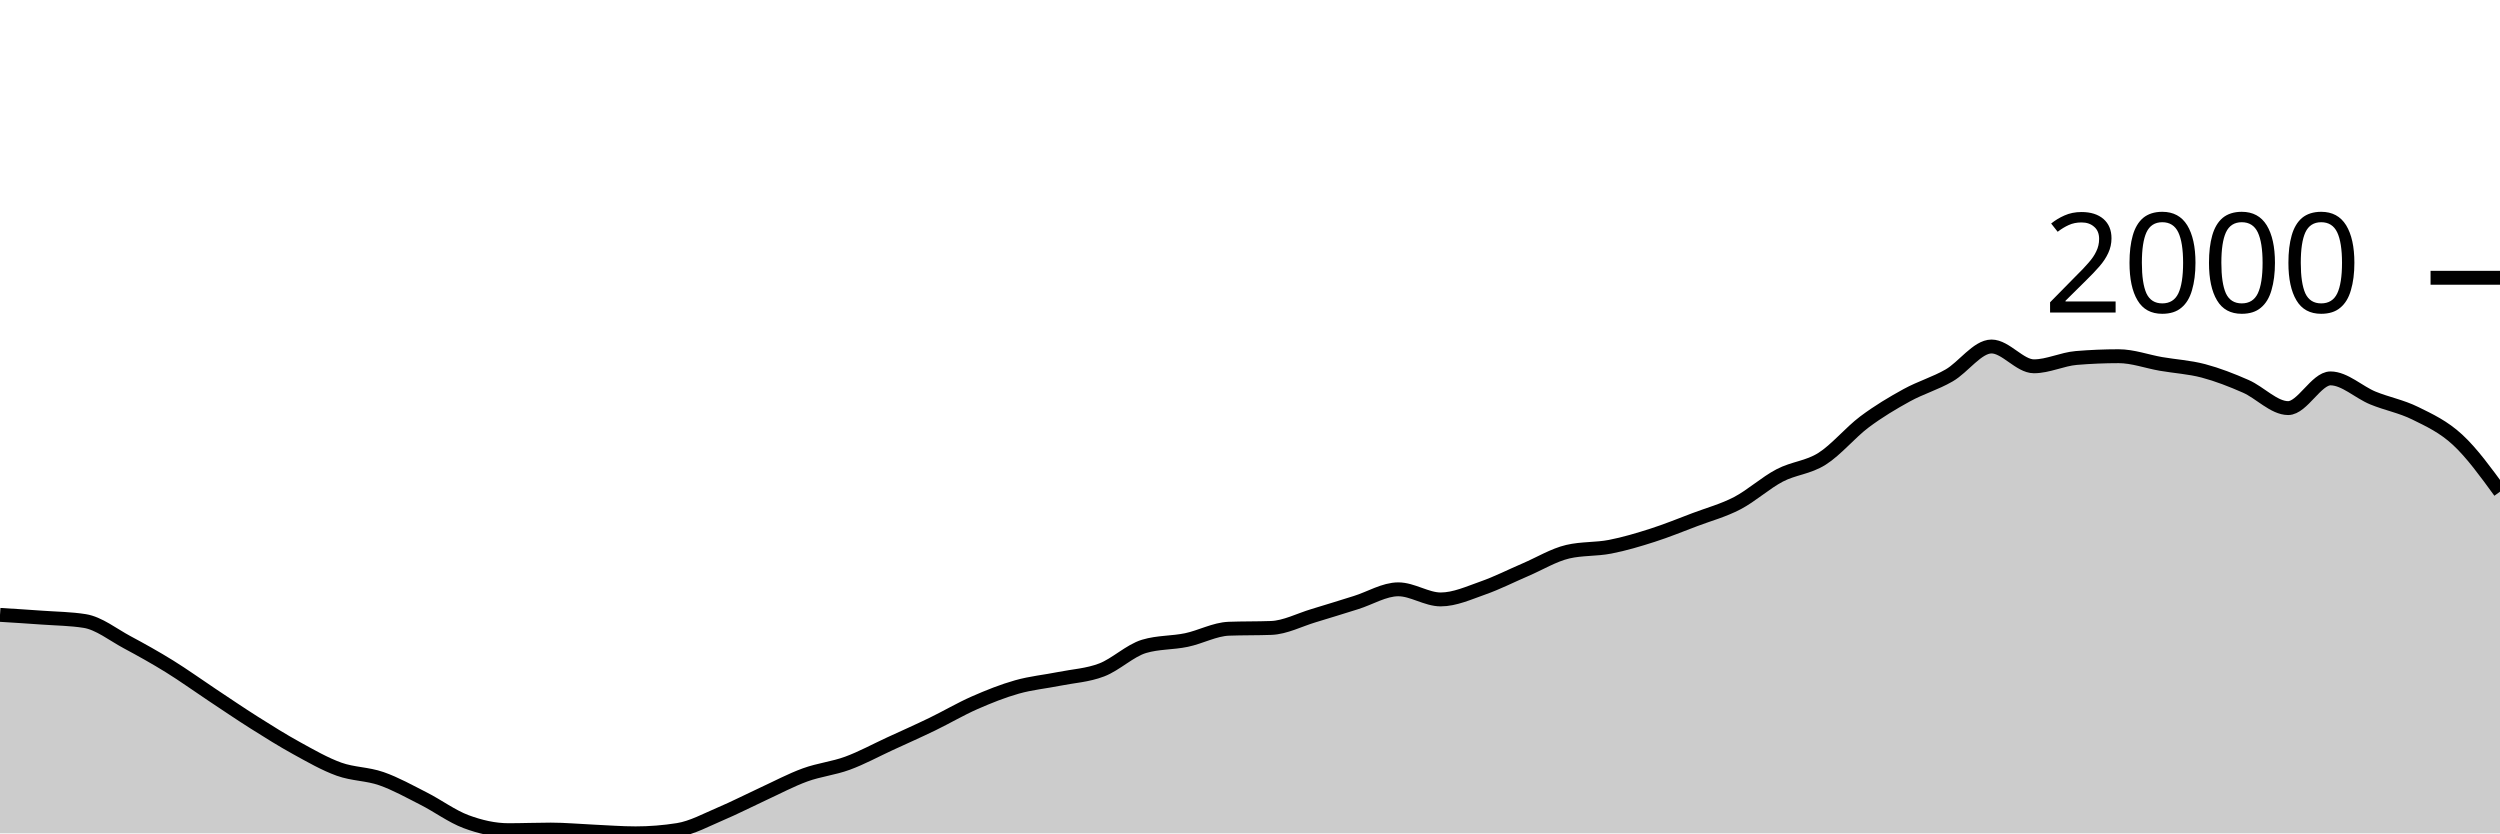
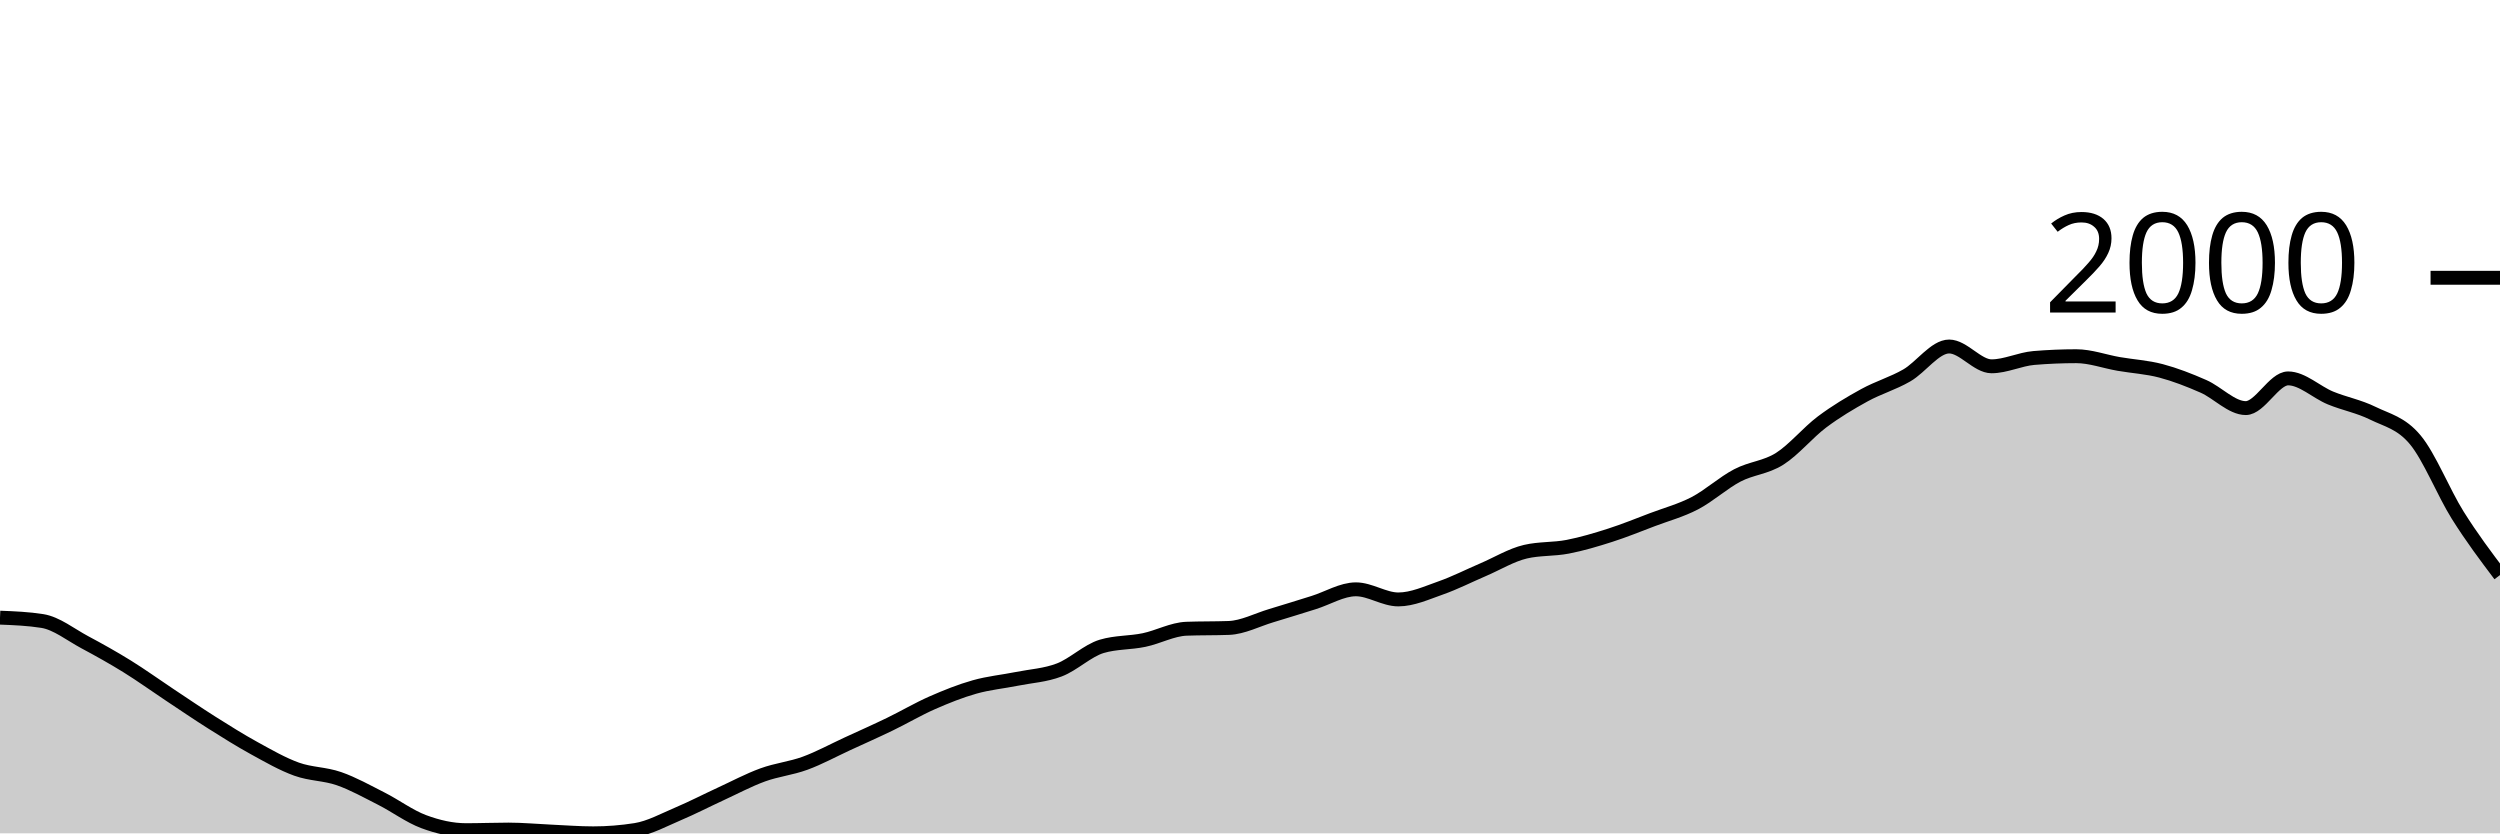
<svg xmlns="http://www.w3.org/2000/svg" viewBox="0 0 180 60">
  <g transform="translate(0,20)">
-     <path class="area" fill="rgba(0, 0, 0, 0.2)" d="M0,24.271C1.017,24.334,2.034,24.397,3.051,24.471C4.068,24.544,5.085,24.551,6.102,24.713C7.119,24.875,8.136,25.695,9.153,26.239C10.169,26.783,11.186,27.349,12.203,27.979C13.22,28.608,14.237,29.343,15.254,30.018C16.271,30.693,17.288,31.387,18.305,32.029C19.322,32.67,20.339,33.31,21.356,33.868C22.373,34.427,23.39,35.014,24.407,35.38C25.424,35.746,26.441,35.71,27.458,36.064C28.475,36.418,29.492,36.989,30.508,37.504C31.525,38.02,32.542,38.781,33.559,39.159C34.576,39.537,35.593,39.772,36.61,39.772C37.627,39.772,38.644,39.729,39.661,39.729C40.678,39.729,41.695,39.827,42.712,39.872C43.729,39.917,44.746,40,45.763,40C46.78,40,47.797,39.919,48.814,39.758C49.831,39.596,50.847,39.033,51.864,38.602C52.881,38.172,53.898,37.645,54.915,37.176C55.932,36.708,56.949,36.164,57.966,35.793C58.983,35.422,60,35.325,61.017,34.952C62.034,34.579,63.051,34.023,64.068,33.554C65.085,33.086,66.102,32.635,67.119,32.143C68.136,31.651,69.153,31.049,70.169,30.602C71.186,30.156,72.203,29.749,73.22,29.462C74.237,29.174,75.254,29.081,76.271,28.877C77.288,28.673,78.305,28.625,79.322,28.235C80.339,27.846,81.356,26.843,82.373,26.538C83.39,26.234,84.407,26.294,85.424,26.082C86.441,25.87,87.458,25.307,88.475,25.269C89.492,25.231,90.508,25.25,91.525,25.212C92.542,25.174,93.559,24.632,94.576,24.328C95.593,24.024,96.61,23.703,97.627,23.387C98.644,23.071,99.661,22.431,100.678,22.431C101.695,22.431,102.712,23.159,103.729,23.159C104.746,23.159,105.763,22.688,106.78,22.332C107.797,21.975,108.814,21.455,109.831,21.02C110.847,20.585,111.864,19.96,112.881,19.722C113.898,19.484,114.915,19.563,115.932,19.365C116.949,19.168,117.966,18.864,118.983,18.538C120,18.213,121.017,17.797,122.034,17.412C123.051,17.027,124.068,16.758,125.085,16.228C126.102,15.698,127.119,14.764,128.136,14.232C129.153,13.699,130.169,13.676,131.186,13.034C132.203,12.392,133.22,11.144,134.237,10.381C135.254,9.619,136.271,9.015,137.288,8.456C138.305,7.898,139.322,7.615,140.339,7.03C141.356,6.446,142.373,4.948,143.39,4.948C144.407,4.948,145.424,6.374,146.441,6.374C147.458,6.374,148.475,5.861,149.492,5.775C150.508,5.69,151.525,5.647,152.542,5.647C153.559,5.647,154.576,6.027,155.593,6.203C156.61,6.379,157.627,6.434,158.644,6.702C159.661,6.971,160.678,7.368,161.695,7.815C162.712,8.261,163.729,9.383,164.746,9.383C165.763,9.383,166.78,7.244,167.797,7.244C168.814,7.244,169.831,8.238,170.847,8.656C171.864,9.074,172.881,9.253,173.898,9.754C174.915,10.255,175.932,10.724,176.949,11.665C177.966,12.606,178.983,14.004,180,15.401L180,40C178.983,40,177.966,40,176.949,40C175.932,40,174.915,40,173.898,40C172.881,40,171.864,40,170.847,40C169.831,40,168.814,40,167.797,40C166.78,40,165.763,40,164.746,40C163.729,40,162.712,40,161.695,40C160.678,40,159.661,40,158.644,40C157.627,40,156.61,40,155.593,40C154.576,40,153.559,40,152.542,40C151.525,40,150.508,40,149.492,40C148.475,40,147.458,40,146.441,40C145.424,40,144.407,40,143.39,40C142.373,40,141.356,40,140.339,40C139.322,40,138.305,40,137.288,40C136.271,40,135.254,40,134.237,40C133.22,40,132.203,40,131.186,40C130.169,40,129.153,40,128.136,40C127.119,40,126.102,40,125.085,40C124.068,40,123.051,40,122.034,40C121.017,40,120,40,118.983,40C117.966,40,116.949,40,115.932,40C114.915,40,113.898,40,112.881,40C111.864,40,110.847,40,109.831,40C108.814,40,107.797,40,106.78,40C105.763,40,104.746,40,103.729,40C102.712,40,101.695,40,100.678,40C99.661,40,98.644,40,97.627,40C96.61,40,95.593,40,94.576,40C93.559,40,92.542,40,91.525,40C90.508,40,89.492,40,88.475,40C87.458,40,86.441,40,85.424,40C84.407,40,83.39,40,82.373,40C81.356,40,80.339,40,79.322,40C78.305,40,77.288,40,76.271,40C75.254,40,74.237,40,73.22,40C72.203,40,71.186,40,70.169,40C69.153,40,68.136,40,67.119,40C66.102,40,65.085,40,64.068,40C63.051,40,62.034,40,61.017,40C60,40,58.983,40,57.966,40C56.949,40,55.932,40,54.915,40C53.898,40,52.881,40,51.864,40C50.847,40,49.831,40,48.814,40C47.797,40,46.78,40,45.763,40C44.746,40,43.729,40,42.712,40C41.695,40,40.678,40,39.661,40C38.644,40,37.627,40,36.61,40C35.593,40,34.576,40,33.559,40C32.542,40,31.525,40,30.508,40C29.492,40,28.475,40,27.458,40C26.441,40,25.424,40,24.407,40C23.39,40,22.373,40,21.356,40C20.339,40,19.322,40,18.305,40C17.288,40,16.271,40,15.254,40C14.237,40,13.22,40,12.203,40C11.186,40,10.169,40,9.153,40C8.136,40,7.119,40,6.102,40C5.085,40,4.068,40,3.051,40C2.034,40,1.017,40,0,40Z" />
-     <path class="line" stroke="black" fill="none" d="M0,24.271C1.017,24.334,2.034,24.397,3.051,24.471C4.068,24.544,5.085,24.551,6.102,24.713C7.119,24.875,8.136,25.695,9.153,26.239C10.169,26.783,11.186,27.349,12.203,27.979C13.22,28.608,14.237,29.343,15.254,30.018C16.271,30.693,17.288,31.387,18.305,32.029C19.322,32.67,20.339,33.31,21.356,33.868C22.373,34.427,23.39,35.014,24.407,35.38C25.424,35.746,26.441,35.71,27.458,36.064C28.475,36.418,29.492,36.989,30.508,37.504C31.525,38.02,32.542,38.781,33.559,39.159C34.576,39.537,35.593,39.772,36.61,39.772C37.627,39.772,38.644,39.729,39.661,39.729C40.678,39.729,41.695,39.827,42.712,39.872C43.729,39.917,44.746,40,45.763,40C46.78,40,47.797,39.919,48.814,39.758C49.831,39.596,50.847,39.033,51.864,38.602C52.881,38.172,53.898,37.645,54.915,37.176C55.932,36.708,56.949,36.164,57.966,35.793C58.983,35.422,60,35.325,61.017,34.952C62.034,34.579,63.051,34.023,64.068,33.554C65.085,33.086,66.102,32.635,67.119,32.143C68.136,31.651,69.153,31.049,70.169,30.602C71.186,30.156,72.203,29.749,73.22,29.462C74.237,29.174,75.254,29.081,76.271,28.877C77.288,28.673,78.305,28.625,79.322,28.235C80.339,27.846,81.356,26.843,82.373,26.538C83.39,26.234,84.407,26.294,85.424,26.082C86.441,25.87,87.458,25.307,88.475,25.269C89.492,25.231,90.508,25.25,91.525,25.212C92.542,25.174,93.559,24.632,94.576,24.328C95.593,24.024,96.61,23.703,97.627,23.387C98.644,23.071,99.661,22.431,100.678,22.431C101.695,22.431,102.712,23.159,103.729,23.159C104.746,23.159,105.763,22.688,106.78,22.332C107.797,21.975,108.814,21.455,109.831,21.02C110.847,20.585,111.864,19.96,112.881,19.722C113.898,19.484,114.915,19.563,115.932,19.365C116.949,19.168,117.966,18.864,118.983,18.538C120,18.213,121.017,17.797,122.034,17.412C123.051,17.027,124.068,16.758,125.085,16.228C126.102,15.698,127.119,14.764,128.136,14.232C129.153,13.699,130.169,13.676,131.186,13.034C132.203,12.392,133.22,11.144,134.237,10.381C135.254,9.619,136.271,9.015,137.288,8.456C138.305,7.898,139.322,7.615,140.339,7.03C141.356,6.446,142.373,4.948,143.39,4.948C144.407,4.948,145.424,6.374,146.441,6.374C147.458,6.374,148.475,5.861,149.492,5.775C150.508,5.69,151.525,5.647,152.542,5.647C153.559,5.647,154.576,6.027,155.593,6.203C156.61,6.379,157.627,6.434,158.644,6.702C159.661,6.971,160.678,7.368,161.695,7.815C162.712,8.261,163.729,9.383,164.746,9.383C165.763,9.383,166.78,7.244,167.797,7.244C168.814,7.244,169.831,8.238,170.847,8.656C171.864,9.074,172.881,9.253,173.898,9.754C174.915,10.255,175.932,10.724,176.949,11.665C177.966,12.606,178.983,14.004,180,15.401" />
+     <path class="area" fill="rgba(0, 0, 0, 0.2)" d="M0,24.471C1.017,24.511,2.034,24.551,3.051,24.713C4.068,24.875,5.085,25.695,6.102,26.239C7.119,26.783,8.136,27.349,9.153,27.979C10.169,28.608,11.186,29.343,12.203,30.018C13.22,30.693,14.237,31.387,15.254,32.029C16.271,32.67,17.288,33.31,18.305,33.868C19.322,34.427,20.339,35.014,21.356,35.38C22.373,35.746,23.39,35.71,24.407,36.064C25.424,36.418,26.441,36.989,27.458,37.504C28.475,38.02,29.492,38.781,30.508,39.159C31.525,39.537,32.542,39.772,33.559,39.772C34.576,39.772,35.593,39.729,36.61,39.729C37.627,39.729,38.644,39.827,39.661,39.872C40.678,39.917,41.695,40,42.712,40C43.729,40,44.746,39.919,45.763,39.758C46.78,39.596,47.797,39.033,48.814,38.602C49.831,38.172,50.847,37.645,51.864,37.176C52.881,36.708,53.898,36.164,54.915,35.793C55.932,35.422,56.949,35.325,57.966,34.952C58.983,34.579,60,34.023,61.017,33.554C62.034,33.086,63.051,32.635,64.068,32.143C65.085,31.651,66.102,31.049,67.119,30.602C68.136,30.156,69.153,29.749,70.169,29.462C71.186,29.174,72.203,29.081,73.22,28.877C74.237,28.673,75.254,28.625,76.271,28.235C77.288,27.846,78.305,26.843,79.322,26.538C80.339,26.234,81.356,26.294,82.373,26.082C83.39,25.87,84.407,25.307,85.424,25.269C86.441,25.231,87.458,25.25,88.475,25.212C89.492,25.174,90.508,24.632,91.525,24.328C92.542,24.024,93.559,23.703,94.576,23.387C95.593,23.071,96.61,22.431,97.627,22.431C98.644,22.431,99.661,23.159,100.678,23.159C101.695,23.159,102.712,22.688,103.729,22.332C104.746,21.975,105.763,21.455,106.78,21.02C107.797,20.585,108.814,19.96,109.831,19.722C110.847,19.484,111.864,19.563,112.881,19.365C113.898,19.168,114.915,18.864,115.932,18.538C116.949,18.213,117.966,17.797,118.983,17.412C120,17.027,121.017,16.758,122.034,16.228C123.051,15.698,124.068,14.764,125.085,14.232C126.102,13.699,127.119,13.676,128.136,13.034C129.153,12.392,130.169,11.144,131.186,10.381C132.203,9.619,133.22,9.015,134.237,8.456C135.254,7.898,136.271,7.615,137.288,7.03C138.305,6.446,139.322,4.948,140.339,4.948C141.356,4.948,142.373,6.374,143.39,6.374C144.407,6.374,145.424,5.861,146.441,5.775C147.458,5.69,148.475,5.647,149.492,5.647C150.508,5.647,151.525,6.027,152.542,6.203C153.559,6.379,154.576,6.434,155.593,6.702C156.61,6.971,157.627,7.368,158.644,7.815C159.661,8.261,160.678,9.383,161.695,9.383C162.712,9.383,163.729,7.244,164.746,7.244C165.763,7.244,166.78,8.238,167.797,8.656C168.814,9.074,169.831,9.253,170.847,9.754C171.864,10.255,172.881,10.443,173.898,11.665C174.915,12.887,175.932,15.46,176.949,17.084C177.966,18.707,178.983,20.056,180,21.405L180,40C178.983,40,177.966,40,176.949,40C175.932,40,174.915,40,173.898,40C172.881,40,171.864,40,170.847,40C169.831,40,168.814,40,167.797,40C166.78,40,165.763,40,164.746,40C163.729,40,162.712,40,161.695,40C160.678,40,159.661,40,158.644,40C157.627,40,156.61,40,155.593,40C154.576,40,153.559,40,152.542,40C151.525,40,150.508,40,149.492,40C148.475,40,147.458,40,146.441,40C145.424,40,144.407,40,143.39,40C142.373,40,141.356,40,140.339,40C139.322,40,138.305,40,137.288,40C136.271,40,135.254,40,134.237,40C133.22,40,132.203,40,131.186,40C130.169,40,129.153,40,128.136,40C127.119,40,126.102,40,125.085,40C124.068,40,123.051,40,122.034,40C121.017,40,120,40,118.983,40C117.966,40,116.949,40,115.932,40C114.915,40,113.898,40,112.881,40C111.864,40,110.847,40,109.831,40C108.814,40,107.797,40,106.78,40C105.763,40,104.746,40,103.729,40C102.712,40,101.695,40,100.678,40C99.661,40,98.644,40,97.627,40C96.61,40,95.593,40,94.576,40C93.559,40,92.542,40,91.525,40C90.508,40,89.492,40,88.475,40C87.458,40,86.441,40,85.424,40C84.407,40,83.39,40,82.373,40C81.356,40,80.339,40,79.322,40C78.305,40,77.288,40,76.271,40C75.254,40,74.237,40,73.22,40C72.203,40,71.186,40,70.169,40C69.153,40,68.136,40,67.119,40C66.102,40,65.085,40,64.068,40C63.051,40,62.034,40,61.017,40C60,40,58.983,40,57.966,40C56.949,40,55.932,40,54.915,40C53.898,40,52.881,40,51.864,40C50.847,40,49.831,40,48.814,40C47.797,40,46.78,40,45.763,40C44.746,40,43.729,40,42.712,40C41.695,40,40.678,40,39.661,40C38.644,40,37.627,40,36.61,40C35.593,40,34.576,40,33.559,40C32.542,40,31.525,40,30.508,40C29.492,40,28.475,40,27.458,40C26.441,40,25.424,40,24.407,40C23.39,40,22.373,40,21.356,40C20.339,40,19.322,40,18.305,40C17.288,40,16.271,40,15.254,40C14.237,40,13.22,40,12.203,40C11.186,40,10.169,40,9.153,40C8.136,40,7.119,40,6.102,40C5.085,40,4.068,40,3.051,40C2.034,40,1.017,40,0,40Z" />
+     <path class="line" stroke="black" fill="none" d="M0,24.471C1.017,24.511,2.034,24.551,3.051,24.713C4.068,24.875,5.085,25.695,6.102,26.239C7.119,26.783,8.136,27.349,9.153,27.979C10.169,28.608,11.186,29.343,12.203,30.018C13.22,30.693,14.237,31.387,15.254,32.029C16.271,32.67,17.288,33.31,18.305,33.868C19.322,34.427,20.339,35.014,21.356,35.38C22.373,35.746,23.39,35.71,24.407,36.064C25.424,36.418,26.441,36.989,27.458,37.504C28.475,38.02,29.492,38.781,30.508,39.159C31.525,39.537,32.542,39.772,33.559,39.772C34.576,39.772,35.593,39.729,36.61,39.729C37.627,39.729,38.644,39.827,39.661,39.872C40.678,39.917,41.695,40,42.712,40C43.729,40,44.746,39.919,45.763,39.758C46.78,39.596,47.797,39.033,48.814,38.602C49.831,38.172,50.847,37.645,51.864,37.176C52.881,36.708,53.898,36.164,54.915,35.793C55.932,35.422,56.949,35.325,57.966,34.952C58.983,34.579,60,34.023,61.017,33.554C62.034,33.086,63.051,32.635,64.068,32.143C65.085,31.651,66.102,31.049,67.119,30.602C68.136,30.156,69.153,29.749,70.169,29.462C71.186,29.174,72.203,29.081,73.22,28.877C74.237,28.673,75.254,28.625,76.271,28.235C77.288,27.846,78.305,26.843,79.322,26.538C80.339,26.234,81.356,26.294,82.373,26.082C83.39,25.87,84.407,25.307,85.424,25.269C86.441,25.231,87.458,25.25,88.475,25.212C89.492,25.174,90.508,24.632,91.525,24.328C92.542,24.024,93.559,23.703,94.576,23.387C95.593,23.071,96.61,22.431,97.627,22.431C98.644,22.431,99.661,23.159,100.678,23.159C101.695,23.159,102.712,22.688,103.729,22.332C104.746,21.975,105.763,21.455,106.78,21.02C107.797,20.585,108.814,19.96,109.831,19.722C110.847,19.484,111.864,19.563,112.881,19.365C113.898,19.168,114.915,18.864,115.932,18.538C116.949,18.213,117.966,17.797,118.983,17.412C120,17.027,121.017,16.758,122.034,16.228C123.051,15.698,124.068,14.764,125.085,14.232C126.102,13.699,127.119,13.676,128.136,13.034C129.153,12.392,130.169,11.144,131.186,10.381C132.203,9.619,133.22,9.015,134.237,8.456C135.254,7.898,136.271,7.615,137.288,7.03C138.305,6.446,139.322,4.948,140.339,4.948C141.356,4.948,142.373,6.374,143.39,6.374C144.407,6.374,145.424,5.861,146.441,5.775C147.458,5.69,148.475,5.647,149.492,5.647C150.508,5.647,151.525,6.027,152.542,6.203C153.559,6.379,154.576,6.434,155.593,6.702C156.61,6.971,157.627,7.368,158.644,7.815C159.661,8.261,160.678,9.383,161.695,9.383C162.712,9.383,163.729,7.244,164.746,7.244C165.763,7.244,166.78,8.238,167.797,8.656C168.814,9.074,169.831,9.253,170.847,9.754C171.864,10.255,172.881,10.443,173.898,11.665C174.915,12.887,175.932,15.46,176.949,17.084C177.966,18.707,178.983,20.056,180,21.405" />
    <path class="axis-ceiling" stroke-width="1" stroke="black" fill="none" d="M175,0L180,0" />
    <text class="axis-ceiling-label" font-family="sans-serif" text-anchor="end" font-size="10px" x="170" y="2.5">2000</text>
  </g>
</svg>
